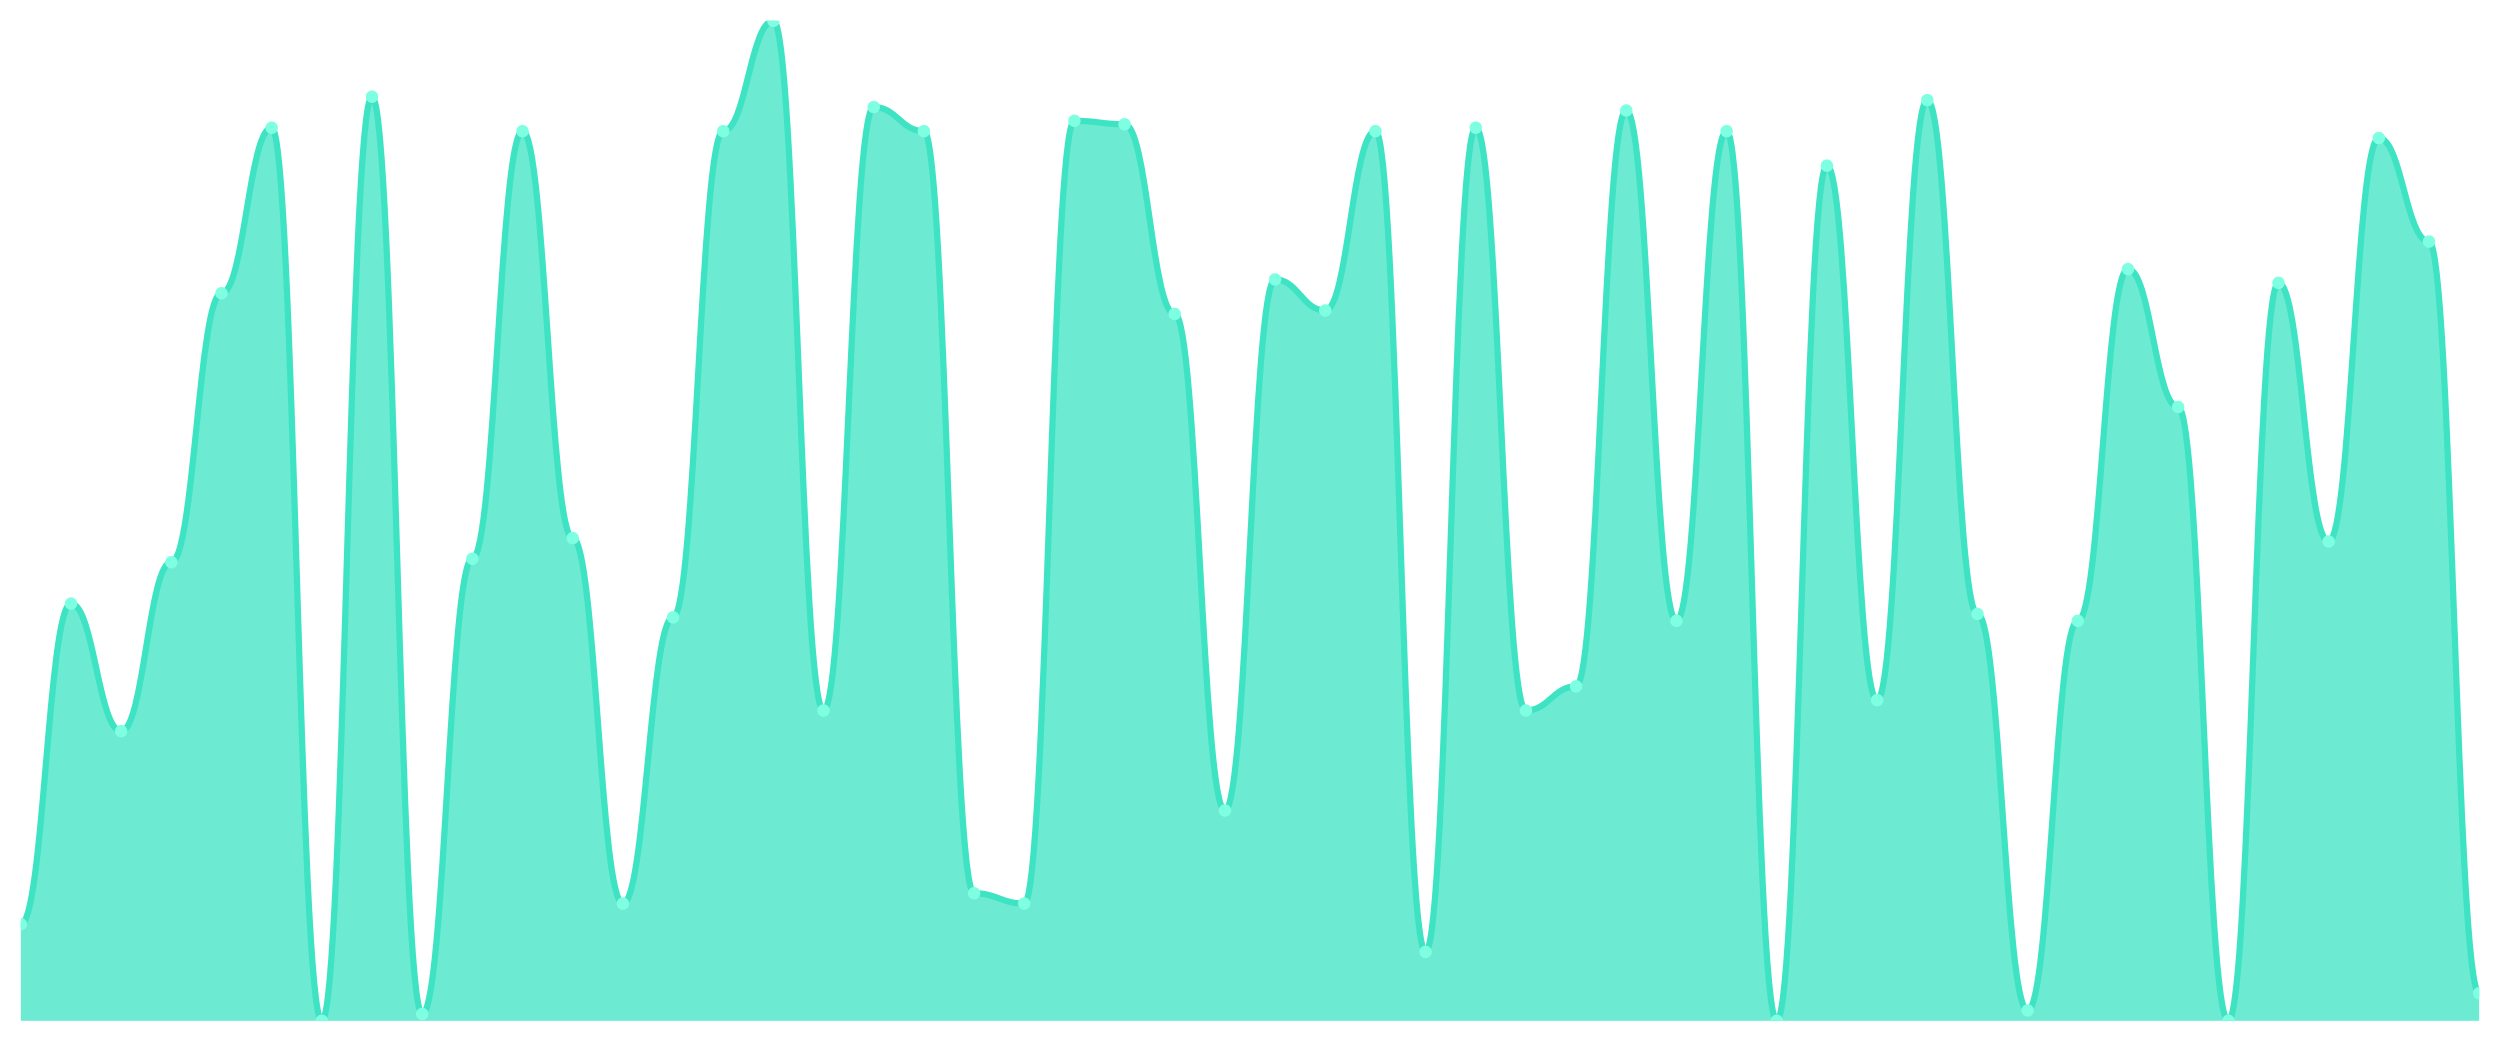
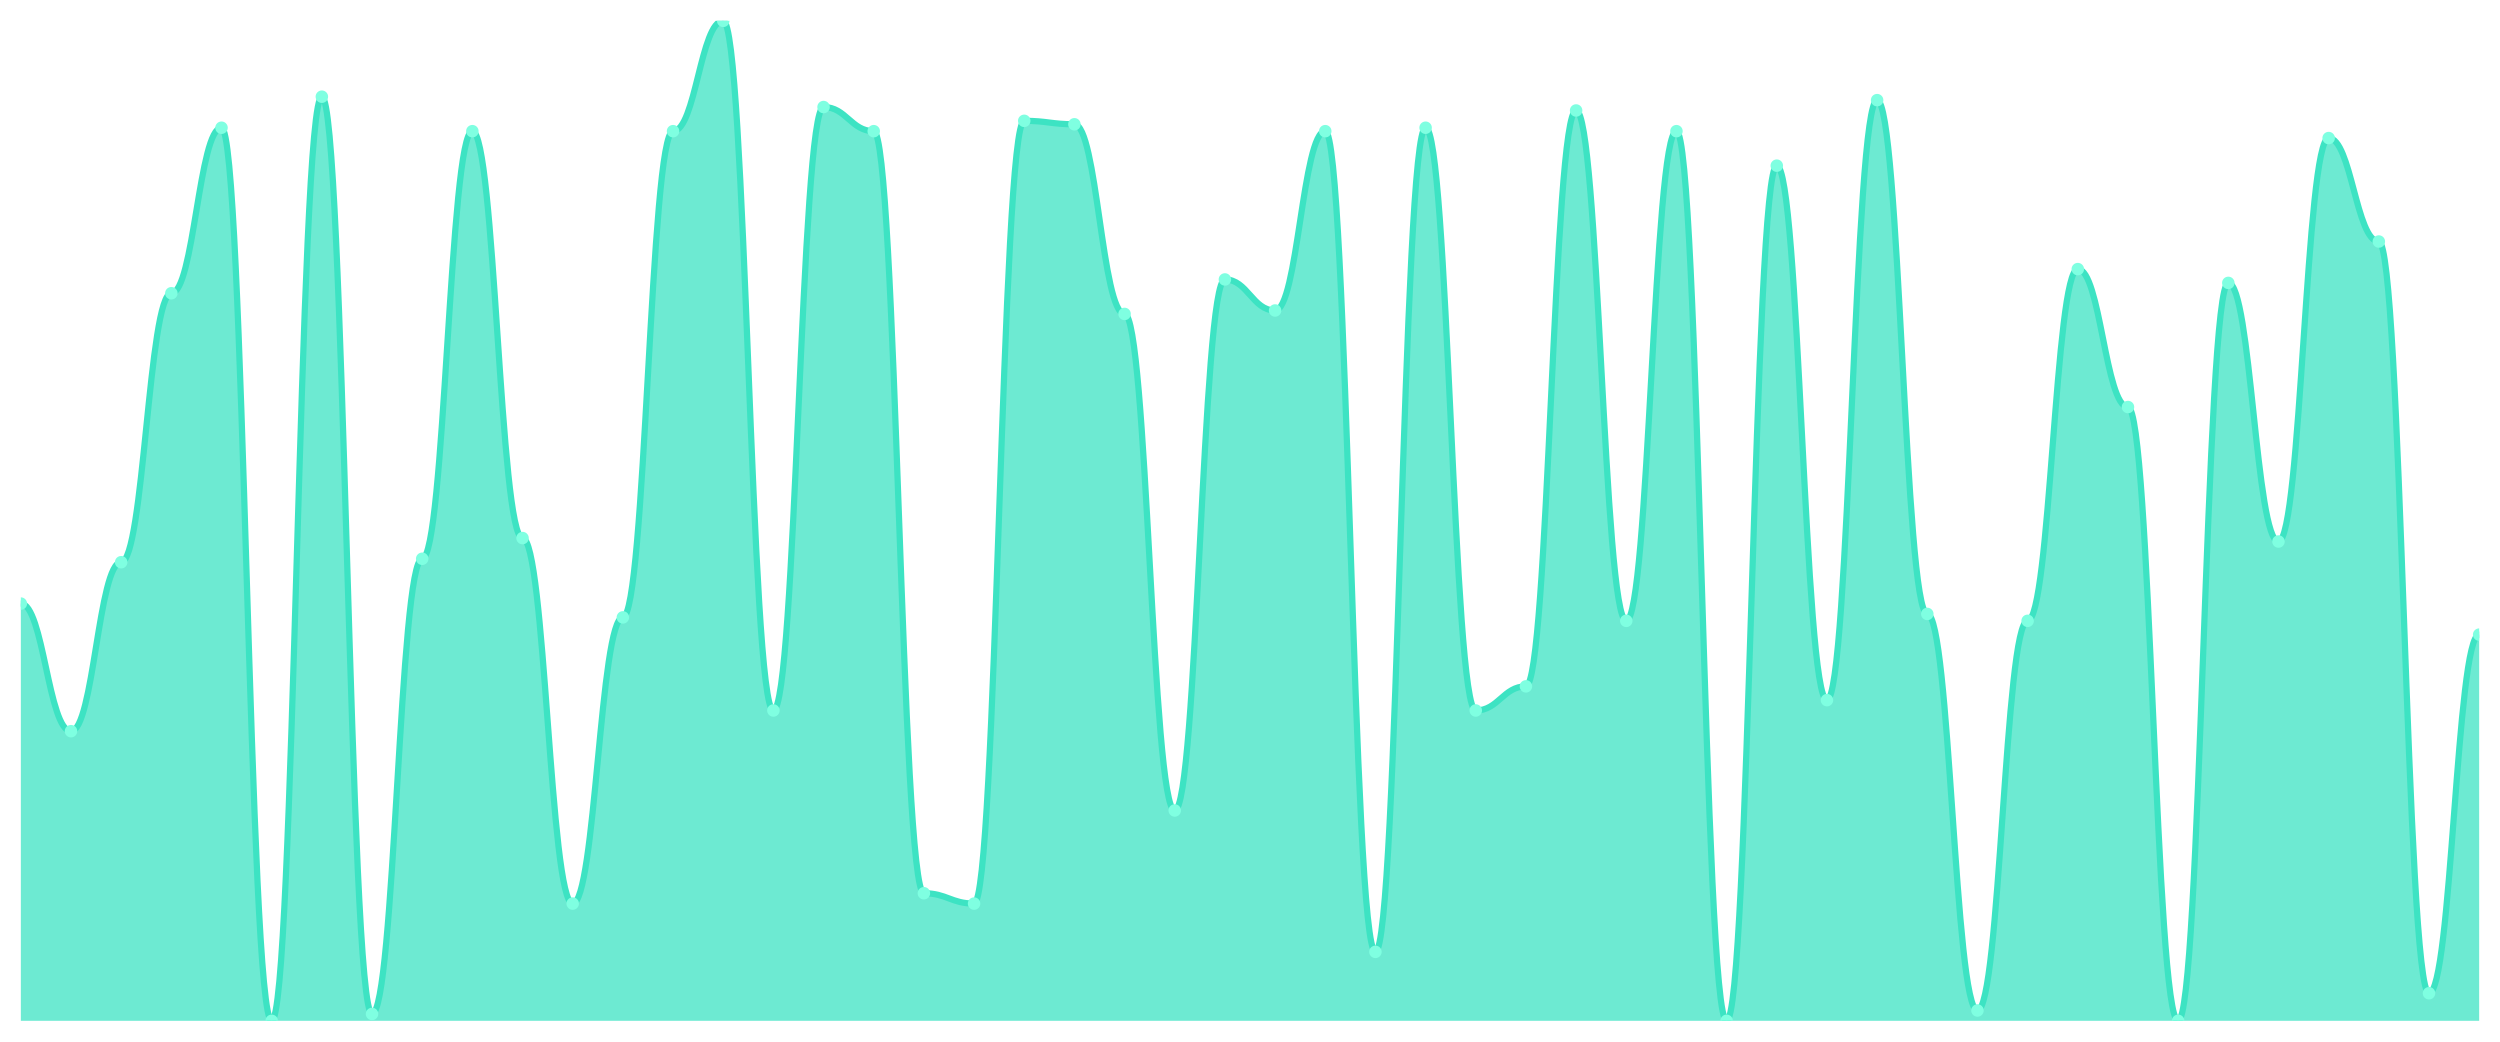
<svg xmlns="http://www.w3.org/2000/svg" viewBox="0 0 1200 500" width="1200" height="500">
  <defs>
    <clipPath id="c">
      <rect x="10" y="10" width="1180" height="480" />
    </clipPath>
  </defs>
  <rect width="1200" height="500" fill="none" />
  <g clip-path="url(#c)">
-     <path d="M 10,490 L 10,443.655 C 20.837,443.655 23.245,289.724 34.082,289.724 C 44.918,289.724 47.327,350.966 58.163,350.966 C 69,350.966 71.408,269.862 82.245,269.862 C 93.082,269.862 95.49,140.759 106.327,140.759 C 117.163,140.759 119.571,61.31 130.408,61.31 C 141.245,61.31 143.653,490 154.49,490 C 165.327,490 167.735,46.414 178.571,46.414 C 189.408,46.414 191.816,486.69 202.653,486.69 C 213.49,486.69 215.898,268.207 226.735,268.207 C 237.571,268.207 239.98,62.966 250.816,62.966 C 261.653,62.966 264.061,258.276 274.898,258.276 C 285.735,258.276 288.143,433.724 298.98,433.724 C 309.816,433.724 312.224,296.345 323.061,296.345 C 333.898,296.345 336.306,62.966 347.143,62.966 C 357.98,62.966 360.388,10 371.224,10 C 382.061,10 384.469,341.034 395.306,341.034 C 406.143,341.034 408.551,51.379 419.388,51.379 C 430.224,51.379 432.633,62.966 443.469,62.966 C 454.306,62.966 456.714,428.759 467.551,428.759 C 478.388,428.759 480.796,433.724 491.633,433.724 C 502.469,433.724 504.878,58 515.714,58 C 526.551,58 528.959,59.655 539.796,59.655 C 550.633,59.655 553.041,150.69 563.878,150.69 C 574.714,150.69 577.122,389.034 587.959,389.034 C 598.796,389.034 601.204,134.138 612.041,134.138 C 622.878,134.138 625.286,149.034 636.122,149.034 C 646.959,149.034 649.367,62.966 660.204,62.966 C 671.041,62.966 673.449,456.897 684.286,456.897 C 695.122,456.897 697.531,61.31 708.367,61.31 C 719.204,61.31 721.612,341.034 732.449,341.034 C 743.286,341.034 745.694,329.448 756.531,329.448 C 767.367,329.448 769.776,53.034 780.612,53.034 C 791.449,53.034 793.857,298 804.694,298 C 815.531,298 817.939,62.966 828.776,62.966 C 839.612,62.966 842.02,490 852.857,490 C 863.694,490 866.102,79.517 876.939,79.517 C 887.776,79.517 890.184,336.069 901.02,336.069 C 911.857,336.069 914.265,48.069 925.102,48.069 C 935.939,48.069 938.347,294.69 949.184,294.69 C 960.02,294.69 962.429,485.034 973.265,485.034 C 984.102,485.034 986.51,298 997.347,298 C 1008.184,298 1010.592,129.172 1021.429,129.172 C 1032.265,129.172 1034.673,195.379 1045.51,195.379 C 1056.347,195.379 1058.755,490 1069.592,490 C 1080.429,490 1082.837,135.793 1093.673,135.793 C 1104.51,135.793 1106.918,259.931 1117.755,259.931 C 1128.592,259.931 1131,66.276 1141.837,66.276 C 1152.673,66.276 1155.082,115.931 1165.918,115.931 C 1176.755,115.931 1179.163,476.759 1190,476.759 L 1190,490 Z" fill="rgba(61,227,195,0.75)" />
-     <path d="M 10,443.655 C 20.837,443.655 23.245,289.724 34.082,289.724 C 44.918,289.724 47.327,350.966 58.163,350.966 C 69,350.966 71.408,269.862 82.245,269.862 C 93.082,269.862 95.49,140.759 106.327,140.759 C 117.163,140.759 119.571,61.31 130.408,61.31 C 141.245,61.31 143.653,490 154.49,490 C 165.327,490 167.735,46.414 178.571,46.414 C 189.408,46.414 191.816,486.69 202.653,486.69 C 213.49,486.69 215.898,268.207 226.735,268.207 C 237.571,268.207 239.98,62.966 250.816,62.966 C 261.653,62.966 264.061,258.276 274.898,258.276 C 285.735,258.276 288.143,433.724 298.98,433.724 C 309.816,433.724 312.224,296.345 323.061,296.345 C 333.898,296.345 336.306,62.966 347.143,62.966 C 357.98,62.966 360.388,10 371.224,10 C 382.061,10 384.469,341.034 395.306,341.034 C 406.143,341.034 408.551,51.379 419.388,51.379 C 430.224,51.379 432.633,62.966 443.469,62.966 C 454.306,62.966 456.714,428.759 467.551,428.759 C 478.388,428.759 480.796,433.724 491.633,433.724 C 502.469,433.724 504.878,58 515.714,58 C 526.551,58 528.959,59.655 539.796,59.655 C 550.633,59.655 553.041,150.69 563.878,150.69 C 574.714,150.69 577.122,389.034 587.959,389.034 C 598.796,389.034 601.204,134.138 612.041,134.138 C 622.878,134.138 625.286,149.034 636.122,149.034 C 646.959,149.034 649.367,62.966 660.204,62.966 C 671.041,62.966 673.449,456.897 684.286,456.897 C 695.122,456.897 697.531,61.31 708.367,61.31 C 719.204,61.31 721.612,341.034 732.449,341.034 C 743.286,341.034 745.694,329.448 756.531,329.448 C 767.367,329.448 769.776,53.034 780.612,53.034 C 791.449,53.034 793.857,298 804.694,298 C 815.531,298 817.939,62.966 828.776,62.966 C 839.612,62.966 842.02,490 852.857,490 C 863.694,490 866.102,79.517 876.939,79.517 C 887.776,79.517 890.184,336.069 901.02,336.069 C 911.857,336.069 914.265,48.069 925.102,48.069 C 935.939,48.069 938.347,294.69 949.184,294.69 C 960.02,294.69 962.429,485.034 973.265,485.034 C 984.102,485.034 986.51,298 997.347,298 C 1008.184,298 1010.592,129.172 1021.429,129.172 C 1032.265,129.172 1034.673,195.379 1045.51,195.379 C 1056.347,195.379 1058.755,490 1069.592,490 C 1080.429,490 1082.837,135.793 1093.673,135.793 C 1104.51,135.793 1106.918,259.931 1117.755,259.931 C 1128.592,259.931 1131,66.276 1141.837,66.276 C 1152.673,66.276 1155.082,115.931 1165.918,115.931 C 1176.755,115.931 1179.163,476.759 1190,476.759" fill="none" stroke="#3de3c3" stroke-width="3" stroke-linecap="round" stroke-linejoin="round" />
-     <circle cx="10" cy="443.655" r="3" fill="#7fffe1" />
-     <circle cx="34.082" cy="289.724" r="3" fill="#7fffe1" />
-     <circle cx="58.163" cy="350.966" r="3" fill="#7fffe1" />
-     <circle cx="82.245" cy="269.862" r="3" fill="#7fffe1" />
-     <circle cx="106.327" cy="140.759" r="3" fill="#7fffe1" />
-     <circle cx="130.408" cy="61.31" r="3" fill="#7fffe1" />
-     <circle cx="154.49" cy="490" r="3" fill="#7fffe1" />
-     <circle cx="178.571" cy="46.414" r="3" fill="#7fffe1" />
-     <circle cx="202.653" cy="486.69" r="3" fill="#7fffe1" />
-     <circle cx="226.735" cy="268.207" r="3" fill="#7fffe1" />
-     <circle cx="250.816" cy="62.966" r="3" fill="#7fffe1" />
-     <circle cx="274.898" cy="258.276" r="3" fill="#7fffe1" />
-     <circle cx="298.98" cy="433.724" r="3" fill="#7fffe1" />
-     <circle cx="323.061" cy="296.345" r="3" fill="#7fffe1" />
-     <circle cx="347.143" cy="62.966" r="3" fill="#7fffe1" />
-     <circle cx="371.224" cy="10" r="3" fill="#7fffe1" />
-     <circle cx="395.306" cy="341.034" r="3" fill="#7fffe1" />
-     <circle cx="419.388" cy="51.379" r="3" fill="#7fffe1" />
-     <circle cx="443.469" cy="62.966" r="3" fill="#7fffe1" />
-     <circle cx="467.551" cy="428.759" r="3" fill="#7fffe1" />
-     <circle cx="491.633" cy="433.724" r="3" fill="#7fffe1" />
-     <circle cx="515.714" cy="58" r="3" fill="#7fffe1" />
-     <circle cx="539.796" cy="59.655" r="3" fill="#7fffe1" />
-     <circle cx="563.878" cy="150.69" r="3" fill="#7fffe1" />
-     <circle cx="587.959" cy="389.034" r="3" fill="#7fffe1" />
-     <circle cx="612.041" cy="134.138" r="3" fill="#7fffe1" />
-     <circle cx="636.122" cy="149.034" r="3" fill="#7fffe1" />
-     <circle cx="660.204" cy="62.966" r="3" fill="#7fffe1" />
-     <circle cx="684.286" cy="456.897" r="3" fill="#7fffe1" />
-     <circle cx="708.367" cy="61.31" r="3" fill="#7fffe1" />
-     <circle cx="732.449" cy="341.034" r="3" fill="#7fffe1" />
-     <circle cx="756.531" cy="329.448" r="3" fill="#7fffe1" />
-     <circle cx="780.612" cy="53.034" r="3" fill="#7fffe1" />
-     <circle cx="804.694" cy="298" r="3" fill="#7fffe1" />
-     <circle cx="828.776" cy="62.966" r="3" fill="#7fffe1" />
-     <circle cx="852.857" cy="490" r="3" fill="#7fffe1" />
-     <circle cx="876.939" cy="79.517" r="3" fill="#7fffe1" />
-     <circle cx="901.02" cy="336.069" r="3" fill="#7fffe1" />
-     <circle cx="925.102" cy="48.069" r="3" fill="#7fffe1" />
-     <circle cx="949.184" cy="294.69" r="3" fill="#7fffe1" />
-     <circle cx="973.265" cy="485.034" r="3" fill="#7fffe1" />
-     <circle cx="997.347" cy="298" r="3" fill="#7fffe1" />
-     <circle cx="1021.429" cy="129.172" r="3" fill="#7fffe1" />
-     <circle cx="1045.51" cy="195.379" r="3" fill="#7fffe1" />
-     <circle cx="1069.592" cy="490" r="3" fill="#7fffe1" />
-     <circle cx="1093.673" cy="135.793" r="3" fill="#7fffe1" />
-     <circle cx="1117.755" cy="259.931" r="3" fill="#7fffe1" />
-     <circle cx="1141.837" cy="66.276" r="3" fill="#7fffe1" />
-     <circle cx="1165.918" cy="115.931" r="3" fill="#7fffe1" />
-     <circle cx="1190" cy="476.759" r="3" fill="#7fffe1" />
+     <path d="M 10,490 L 10,289.724 C 20.837,289.724 23.245,350.966 34.082,350.966 C 44.918,350.966 47.327,269.862 58.163,269.862 C 69,269.862 71.408,140.759 82.245,140.759 C 93.082,140.759 95.49,61.31 106.327,61.31 C 117.163,61.31 119.571,490 130.408,490 C 141.245,490 143.653,46.414 154.49,46.414 C 165.327,46.414 167.735,486.69 178.571,486.69 C 189.408,486.69 191.816,268.207 202.653,268.207 C 213.49,268.207 215.898,62.966 226.735,62.966 C 237.571,62.966 239.98,258.276 250.816,258.276 C 261.653,258.276 264.061,433.724 274.898,433.724 C 285.735,433.724 288.143,296.345 298.98,296.345 C 309.816,296.345 312.224,62.966 323.061,62.966 C 333.898,62.966 336.306,10 347.143,10 C 357.98,10 360.388,341.034 371.224,341.034 C 382.061,341.034 384.469,51.379 395.306,51.379 C 406.143,51.379 408.551,62.966 419.388,62.966 C 430.224,62.966 432.633,428.759 443.469,428.759 C 454.306,428.759 456.714,433.724 467.551,433.724 C 478.388,433.724 480.796,58 491.633,58 C 502.469,58 504.878,59.655 515.714,59.655 C 526.551,59.655 528.959,150.69 539.796,150.69 C 550.633,150.69 553.041,389.034 563.878,389.034 C 574.714,389.034 577.122,134.138 587.959,134.138 C 598.796,134.138 601.204,149.034 612.041,149.034 C 622.878,149.034 625.286,62.966 636.122,62.966 C 646.959,62.966 649.367,456.897 660.204,456.897 C 671.041,456.897 673.449,61.31 684.286,61.31 C 695.122,61.31 697.531,341.034 708.367,341.034 C 719.204,341.034 721.612,329.448 732.449,329.448 C 743.286,329.448 745.694,53.034 756.531,53.034 C 767.367,53.034 769.776,298 780.612,298 C 791.449,298 793.857,62.966 804.694,62.966 C 815.531,62.966 817.939,490 828.776,490 C 839.612,490 842.02,79.517 852.857,79.517 C 863.694,79.517 866.102,336.069 876.939,336.069 C 887.776,336.069 890.184,48.069 901.02,48.069 C 911.857,48.069 914.265,294.69 925.102,294.69 C 935.939,294.69 938.347,485.034 949.184,485.034 C 960.02,485.034 962.429,298 973.265,298 C 984.102,298 986.51,129.172 997.347,129.172 C 1008.184,129.172 1010.592,195.379 1021.429,195.379 C 1032.265,195.379 1034.673,490 1045.51,490 C 1056.347,490 1058.755,135.793 1069.592,135.793 C 1080.429,135.793 1082.837,259.931 1093.673,259.931 C 1104.51,259.931 1106.918,66.276 1117.755,66.276 C 1128.592,66.276 1131,115.931 1141.837,115.931 C 1152.673,115.931 1155.082,476.759 1165.918,476.759 C 1176.755,476.759 1179.163,304.621 1190,304.621 L 1190,490 Z" fill="rgba(61,227,195,0.75)" />
+     <path d="M 10,289.724 C 20.837,289.724 23.245,350.966 34.082,350.966 C 44.918,350.966 47.327,269.862 58.163,269.862 C 69,269.862 71.408,140.759 82.245,140.759 C 93.082,140.759 95.49,61.31 106.327,61.31 C 117.163,61.31 119.571,490 130.408,490 C 141.245,490 143.653,46.414 154.49,46.414 C 165.327,46.414 167.735,486.69 178.571,486.69 C 189.408,486.69 191.816,268.207 202.653,268.207 C 213.49,268.207 215.898,62.966 226.735,62.966 C 237.571,62.966 239.98,258.276 250.816,258.276 C 261.653,258.276 264.061,433.724 274.898,433.724 C 285.735,433.724 288.143,296.345 298.98,296.345 C 309.816,296.345 312.224,62.966 323.061,62.966 C 333.898,62.966 336.306,10 347.143,10 C 357.98,10 360.388,341.034 371.224,341.034 C 382.061,341.034 384.469,51.379 395.306,51.379 C 406.143,51.379 408.551,62.966 419.388,62.966 C 430.224,62.966 432.633,428.759 443.469,428.759 C 454.306,428.759 456.714,433.724 467.551,433.724 C 478.388,433.724 480.796,58 491.633,58 C 502.469,58 504.878,59.655 515.714,59.655 C 526.551,59.655 528.959,150.69 539.796,150.69 C 550.633,150.69 553.041,389.034 563.878,389.034 C 574.714,389.034 577.122,134.138 587.959,134.138 C 598.796,134.138 601.204,149.034 612.041,149.034 C 622.878,149.034 625.286,62.966 636.122,62.966 C 646.959,62.966 649.367,456.897 660.204,456.897 C 671.041,456.897 673.449,61.31 684.286,61.31 C 695.122,61.31 697.531,341.034 708.367,341.034 C 719.204,341.034 721.612,329.448 732.449,329.448 C 743.286,329.448 745.694,53.034 756.531,53.034 C 767.367,53.034 769.776,298 780.612,298 C 791.449,298 793.857,62.966 804.694,62.966 C 815.531,62.966 817.939,490 828.776,490 C 839.612,490 842.02,79.517 852.857,79.517 C 863.694,79.517 866.102,336.069 876.939,336.069 C 887.776,336.069 890.184,48.069 901.02,48.069 C 911.857,48.069 914.265,294.69 925.102,294.69 C 935.939,294.69 938.347,485.034 949.184,485.034 C 960.02,485.034 962.429,298 973.265,298 C 984.102,298 986.51,129.172 997.347,129.172 C 1008.184,129.172 1010.592,195.379 1021.429,195.379 C 1032.265,195.379 1034.673,490 1045.51,490 C 1056.347,490 1058.755,135.793 1069.592,135.793 C 1080.429,135.793 1082.837,259.931 1093.673,259.931 C 1104.51,259.931 1106.918,66.276 1117.755,66.276 C 1128.592,66.276 1131,115.931 1141.837,115.931 C 1152.673,115.931 1155.082,476.759 1165.918,476.759 C 1176.755,476.759 1179.163,304.621 1190,304.621" fill="none" stroke="#3de3c3" stroke-width="3" stroke-linecap="round" stroke-linejoin="round" />
+     <circle cx="10" cy="289.724" r="3" fill="#7fffe1" />
+     <circle cx="34.082" cy="350.966" r="3" fill="#7fffe1" />
+     <circle cx="58.163" cy="269.862" r="3" fill="#7fffe1" />
+     <circle cx="82.245" cy="140.759" r="3" fill="#7fffe1" />
+     <circle cx="106.327" cy="61.31" r="3" fill="#7fffe1" />
+     <circle cx="130.408" cy="490" r="3" fill="#7fffe1" />
+     <circle cx="154.49" cy="46.414" r="3" fill="#7fffe1" />
+     <circle cx="178.571" cy="486.69" r="3" fill="#7fffe1" />
+     <circle cx="202.653" cy="268.207" r="3" fill="#7fffe1" />
+     <circle cx="226.735" cy="62.966" r="3" fill="#7fffe1" />
+     <circle cx="250.816" cy="258.276" r="3" fill="#7fffe1" />
+     <circle cx="274.898" cy="433.724" r="3" fill="#7fffe1" />
+     <circle cx="298.98" cy="296.345" r="3" fill="#7fffe1" />
+     <circle cx="323.061" cy="62.966" r="3" fill="#7fffe1" />
+     <circle cx="347.143" cy="10" r="3" fill="#7fffe1" />
+     <circle cx="371.224" cy="341.034" r="3" fill="#7fffe1" />
+     <circle cx="395.306" cy="51.379" r="3" fill="#7fffe1" />
+     <circle cx="419.388" cy="62.966" r="3" fill="#7fffe1" />
+     <circle cx="443.469" cy="428.759" r="3" fill="#7fffe1" />
+     <circle cx="467.551" cy="433.724" r="3" fill="#7fffe1" />
+     <circle cx="491.633" cy="58" r="3" fill="#7fffe1" />
+     <circle cx="515.714" cy="59.655" r="3" fill="#7fffe1" />
+     <circle cx="539.796" cy="150.69" r="3" fill="#7fffe1" />
+     <circle cx="563.878" cy="389.034" r="3" fill="#7fffe1" />
+     <circle cx="587.959" cy="134.138" r="3" fill="#7fffe1" />
+     <circle cx="612.041" cy="149.034" r="3" fill="#7fffe1" />
+     <circle cx="636.122" cy="62.966" r="3" fill="#7fffe1" />
+     <circle cx="660.204" cy="456.897" r="3" fill="#7fffe1" />
+     <circle cx="684.286" cy="61.31" r="3" fill="#7fffe1" />
+     <circle cx="708.367" cy="341.034" r="3" fill="#7fffe1" />
+     <circle cx="732.449" cy="329.448" r="3" fill="#7fffe1" />
+     <circle cx="756.531" cy="53.034" r="3" fill="#7fffe1" />
+     <circle cx="780.612" cy="298" r="3" fill="#7fffe1" />
+     <circle cx="804.694" cy="62.966" r="3" fill="#7fffe1" />
+     <circle cx="828.776" cy="490" r="3" fill="#7fffe1" />
+     <circle cx="852.857" cy="79.517" r="3" fill="#7fffe1" />
+     <circle cx="876.939" cy="336.069" r="3" fill="#7fffe1" />
+     <circle cx="901.02" cy="48.069" r="3" fill="#7fffe1" />
+     <circle cx="925.102" cy="294.69" r="3" fill="#7fffe1" />
+     <circle cx="949.184" cy="485.034" r="3" fill="#7fffe1" />
+     <circle cx="973.265" cy="298" r="3" fill="#7fffe1" />
+     <circle cx="997.347" cy="129.172" r="3" fill="#7fffe1" />
+     <circle cx="1021.429" cy="195.379" r="3" fill="#7fffe1" />
+     <circle cx="1045.51" cy="490" r="3" fill="#7fffe1" />
+     <circle cx="1069.592" cy="135.793" r="3" fill="#7fffe1" />
+     <circle cx="1093.673" cy="259.931" r="3" fill="#7fffe1" />
+     <circle cx="1117.755" cy="66.276" r="3" fill="#7fffe1" />
+     <circle cx="1141.837" cy="115.931" r="3" fill="#7fffe1" />
+     <circle cx="1165.918" cy="476.759" r="3" fill="#7fffe1" />
+     <circle cx="1190" cy="304.621" r="3" fill="#7fffe1" />
  </g>
</svg>
